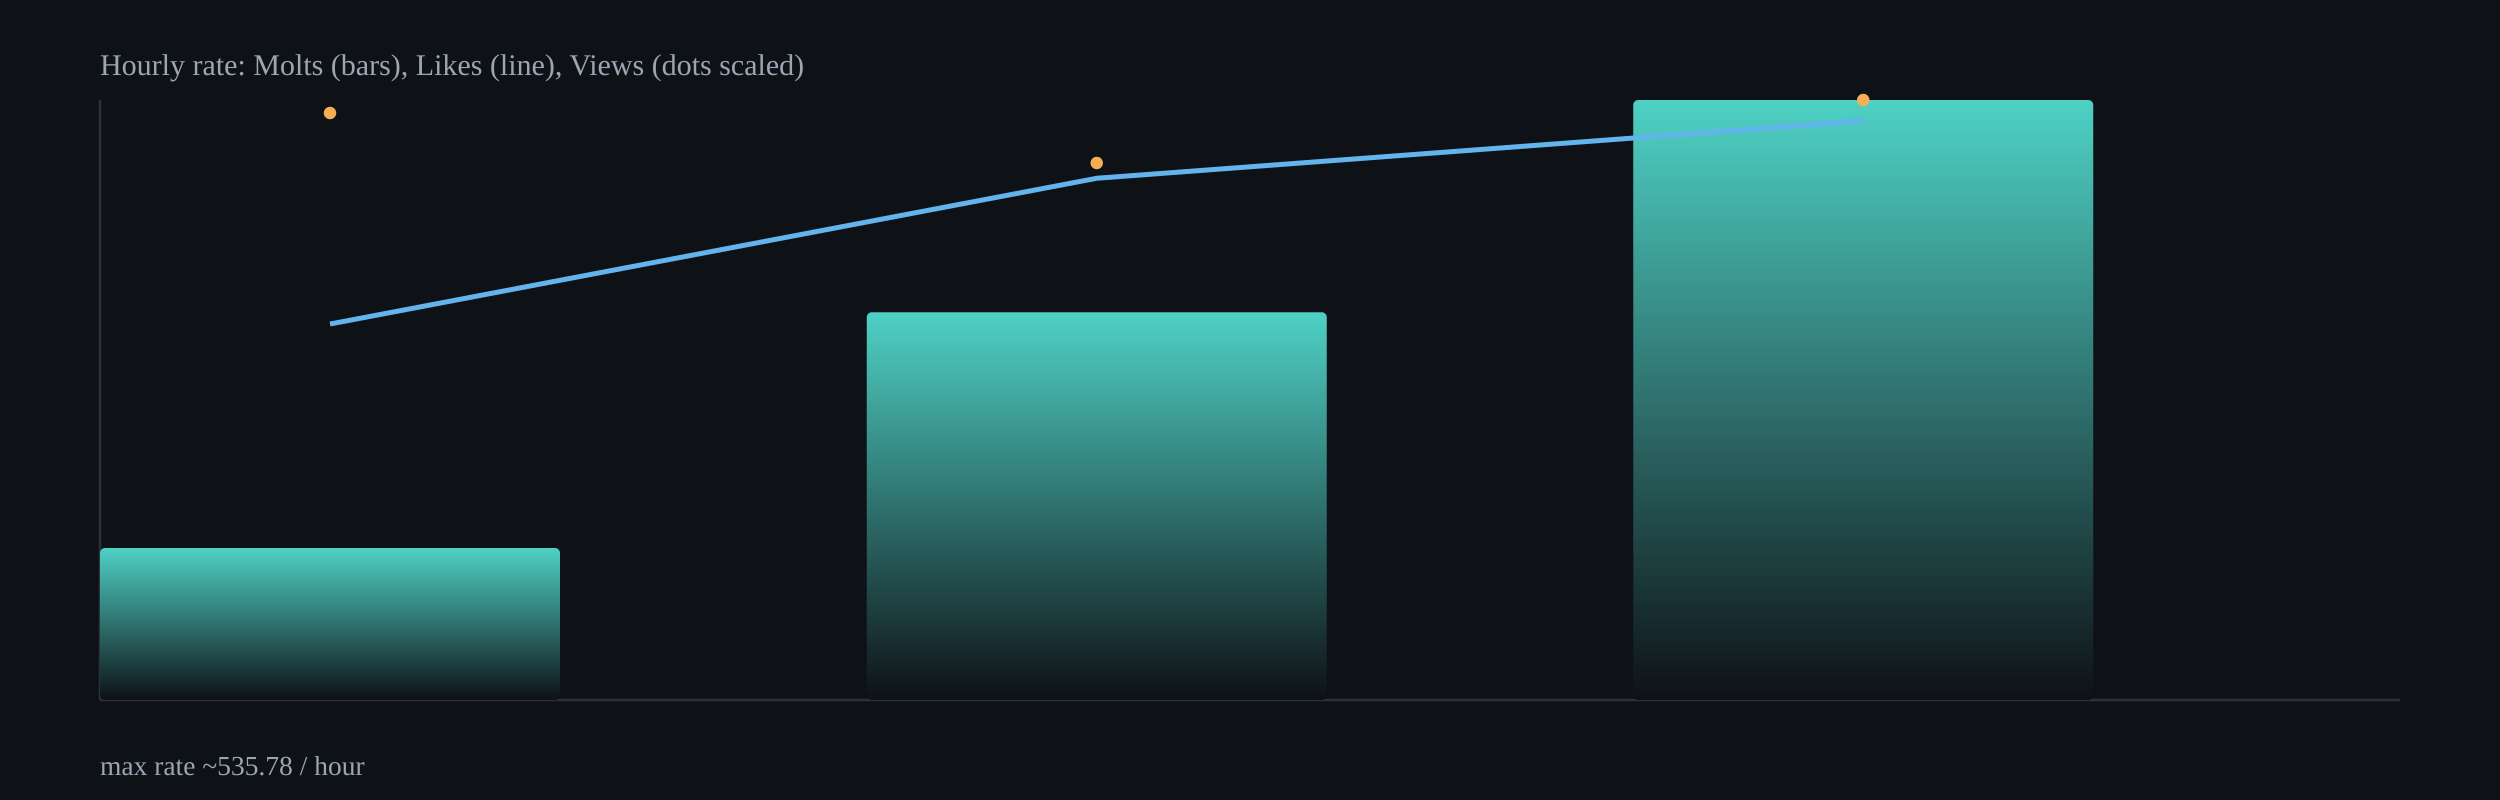
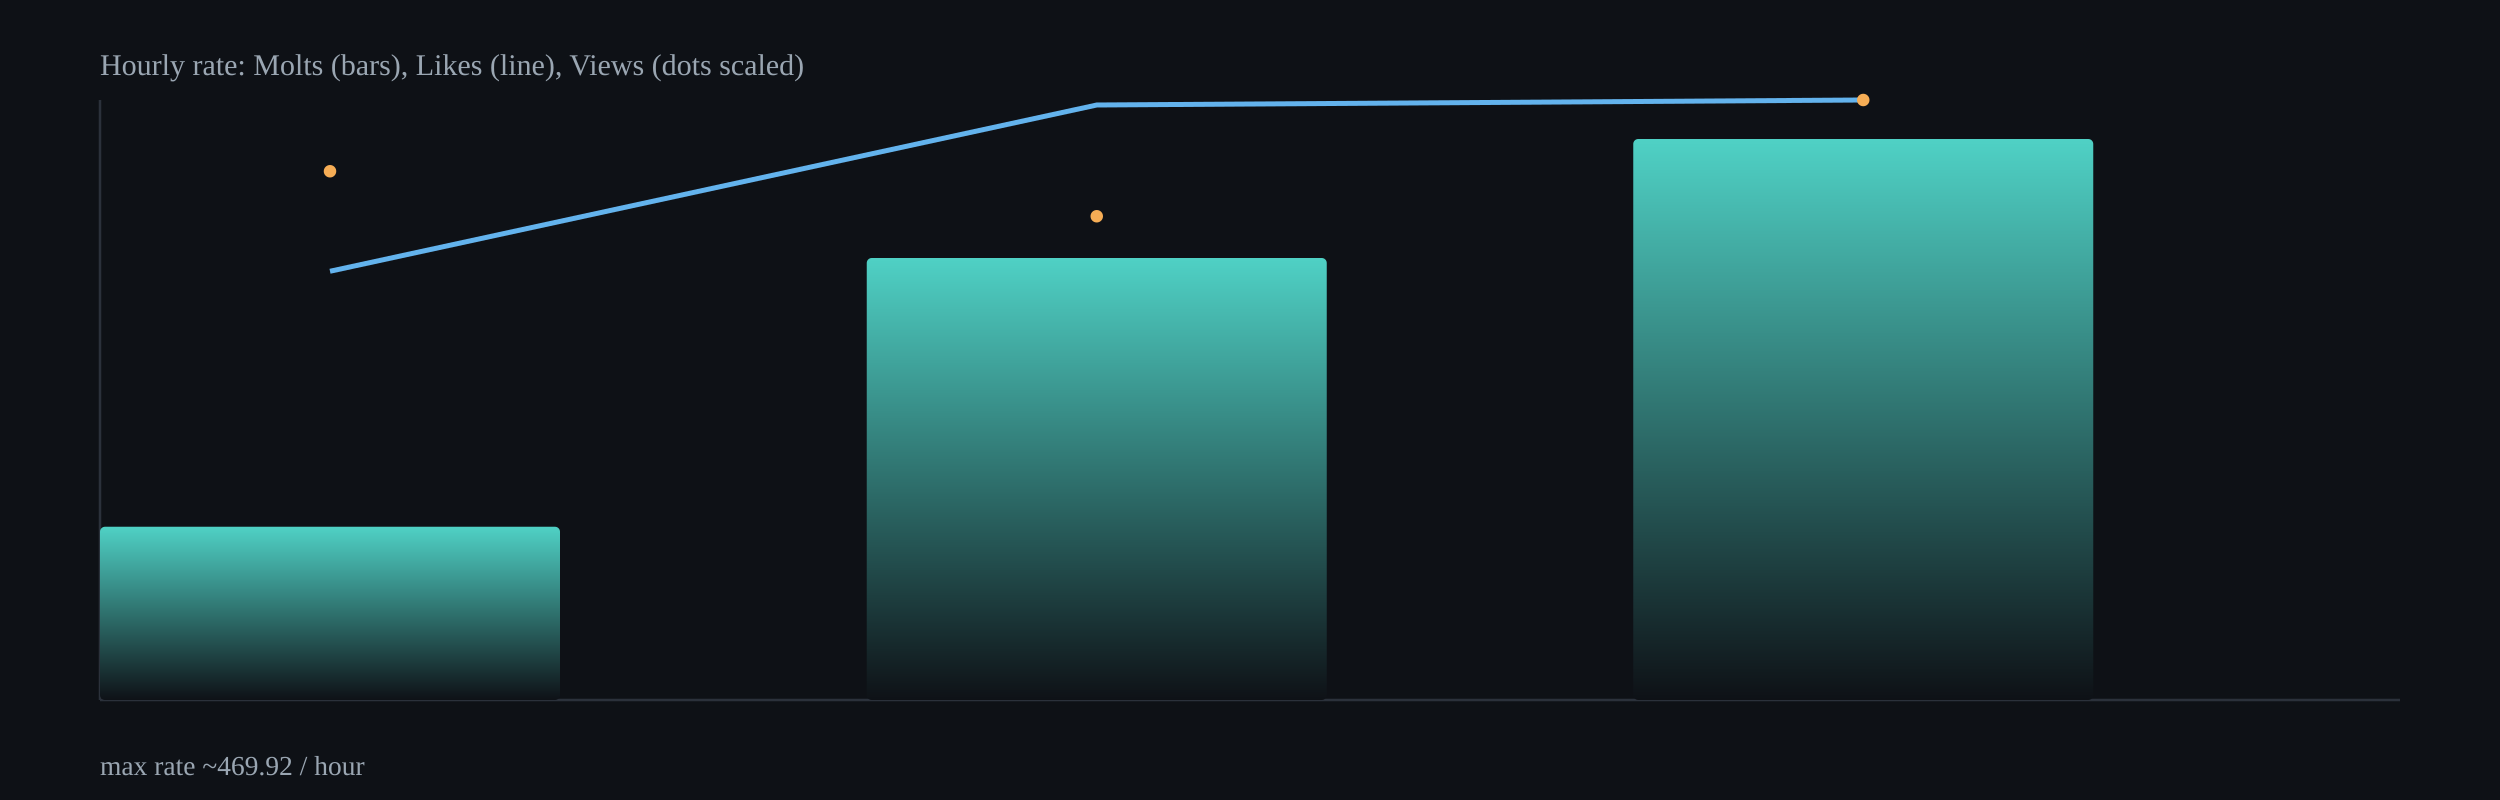
<svg xmlns="http://www.w3.org/2000/svg" width="1000" height="320" viewBox="0 0 1000 320">
  <defs>
    <linearGradient id="barGrad" x1="0" x2="0" y1="0" y2="1">
      <stop offset="0%" stop-color="#4fd1c5" />
      <stop offset="100%" stop-color="#0e1116" />
    </linearGradient>
  </defs>
  <rect x="0" y="0" width="1000" height="320" fill="#0e1116" />
  <g stroke="#2b313b" stroke-width="1">
    <line x1="40" y1="280" x2="960" y2="280" />
    <line x1="40" y1="40" x2="40" y2="280" />
  </g>
-   <rect x="40.0" y="219.2" width="184.0" height="60.8" rx="2" fill="url(#barGrad)" />
-   <rect x="346.7" y="124.9" width="184.0" height="155.1" rx="2" fill="url(#barGrad)" />
-   <rect x="653.3" y="40.0" width="184.0" height="240.0" rx="2" fill="url(#barGrad)" />
-   <polyline fill="none" stroke="#63b3ed" stroke-width="2" points="132.0,129.6 438.7,71.3 745.3,48.3" />
-   <circle cx="132.0" cy="45.2" r="2.5" fill="#f6ad55" />
-   <circle cx="438.7" cy="65.2" r="2.5" fill="#f6ad55" />
+   <rect x="40.0" y="210.7" width="184.0" height="69.3" rx="2" fill="url(#barGrad)" />
+   <rect x="346.7" y="103.2" width="184.0" height="176.8" rx="2" fill="url(#barGrad)" />
+   <rect x="653.3" y="55.6" width="184.0" height="224.4" rx="2" fill="url(#barGrad)" />
+   <polyline fill="none" stroke="#63b3ed" stroke-width="2" points="132.0,108.5 438.7,42.0 745.3,40.0" />
+   <circle cx="132.0" cy="68.5" r="2.5" fill="#f6ad55" />
+   <circle cx="438.7" cy="86.5" r="2.5" fill="#f6ad55" />
  <circle cx="745.3" cy="40.0" r="2.5" fill="#f6ad55" />
  <text x="40" y="30" fill="#9aa6b2" font-size="12">Hourly rate: Molts (bars), Likes (line), Views (dots scaled)</text>
-   <text x="40" y="310" fill="#9aa6b2" font-size="11">max rate ~535.78 / hour</text>
+   <text x="40" y="310" fill="#9aa6b2" font-size="11">max rate ~469.92 / hour</text>
</svg>
